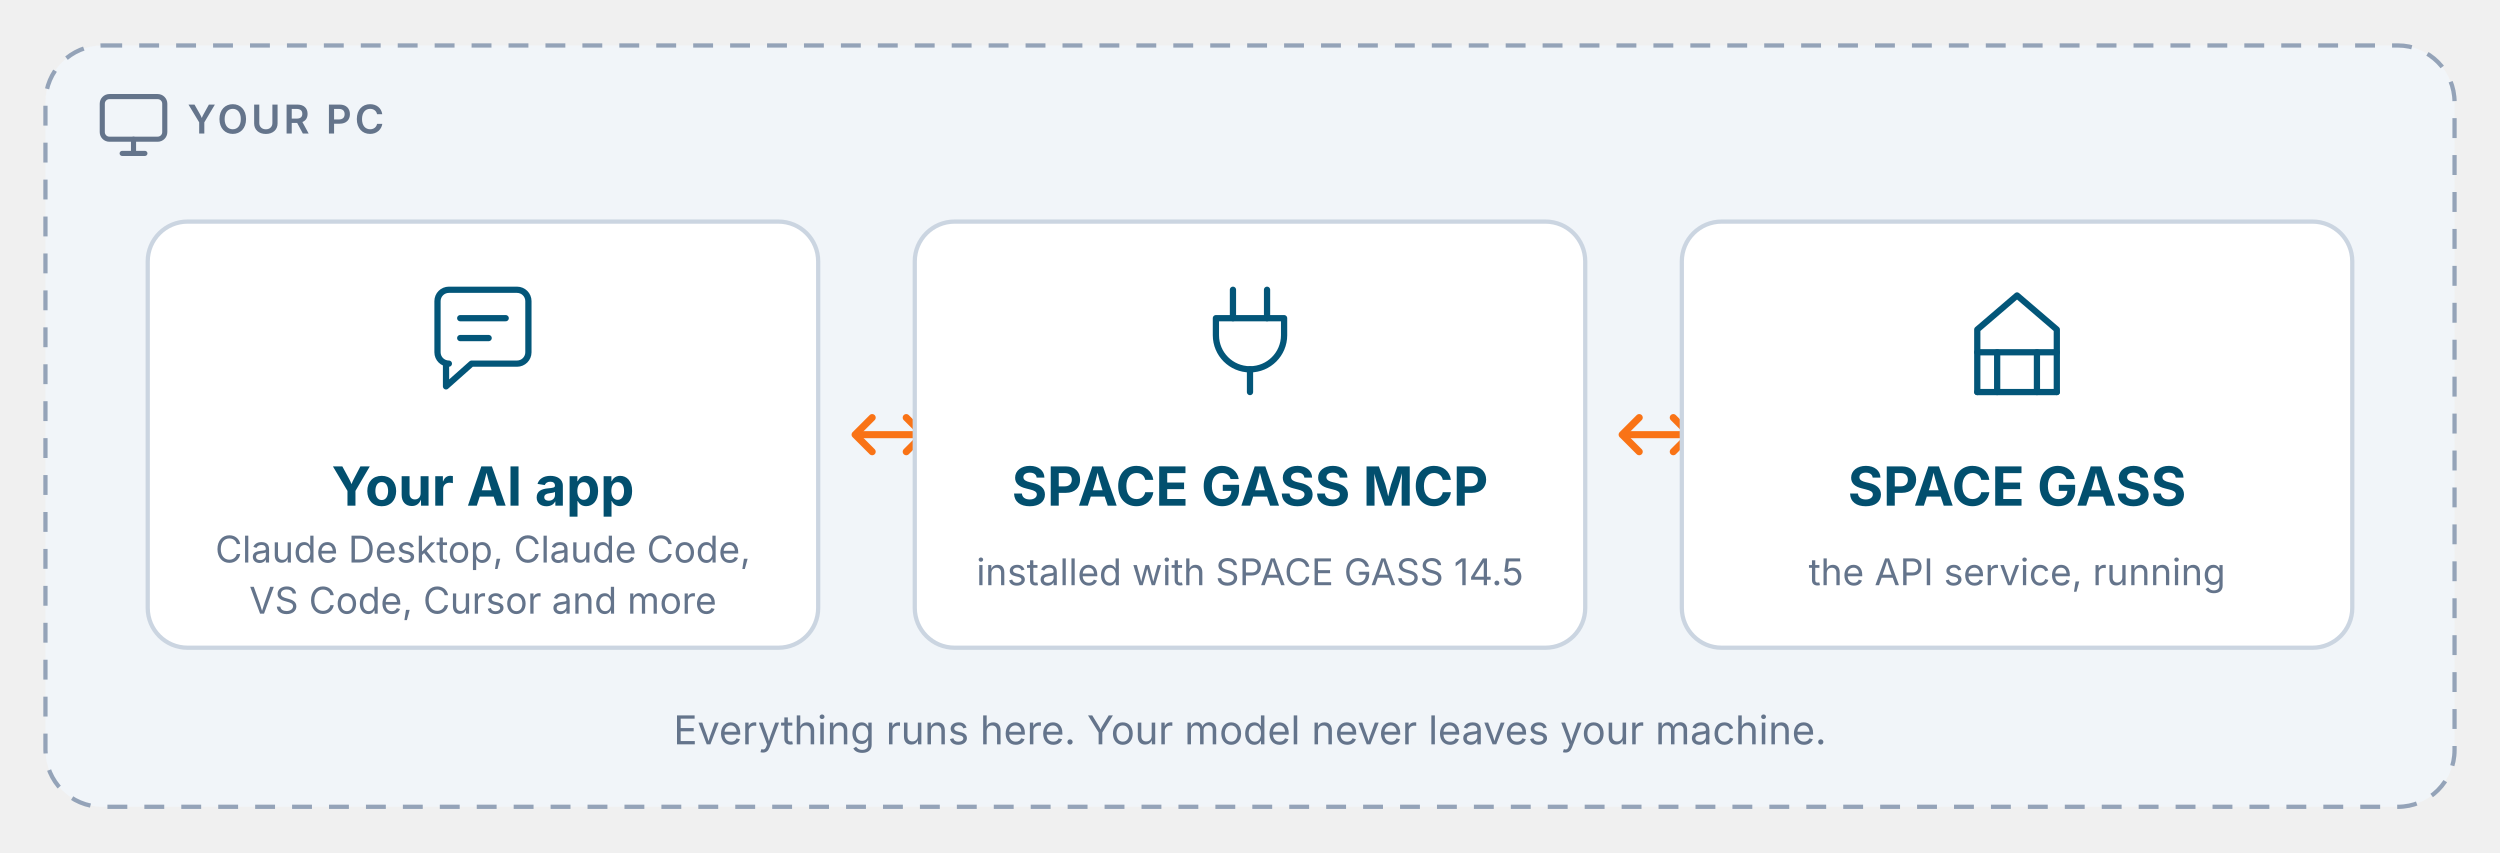
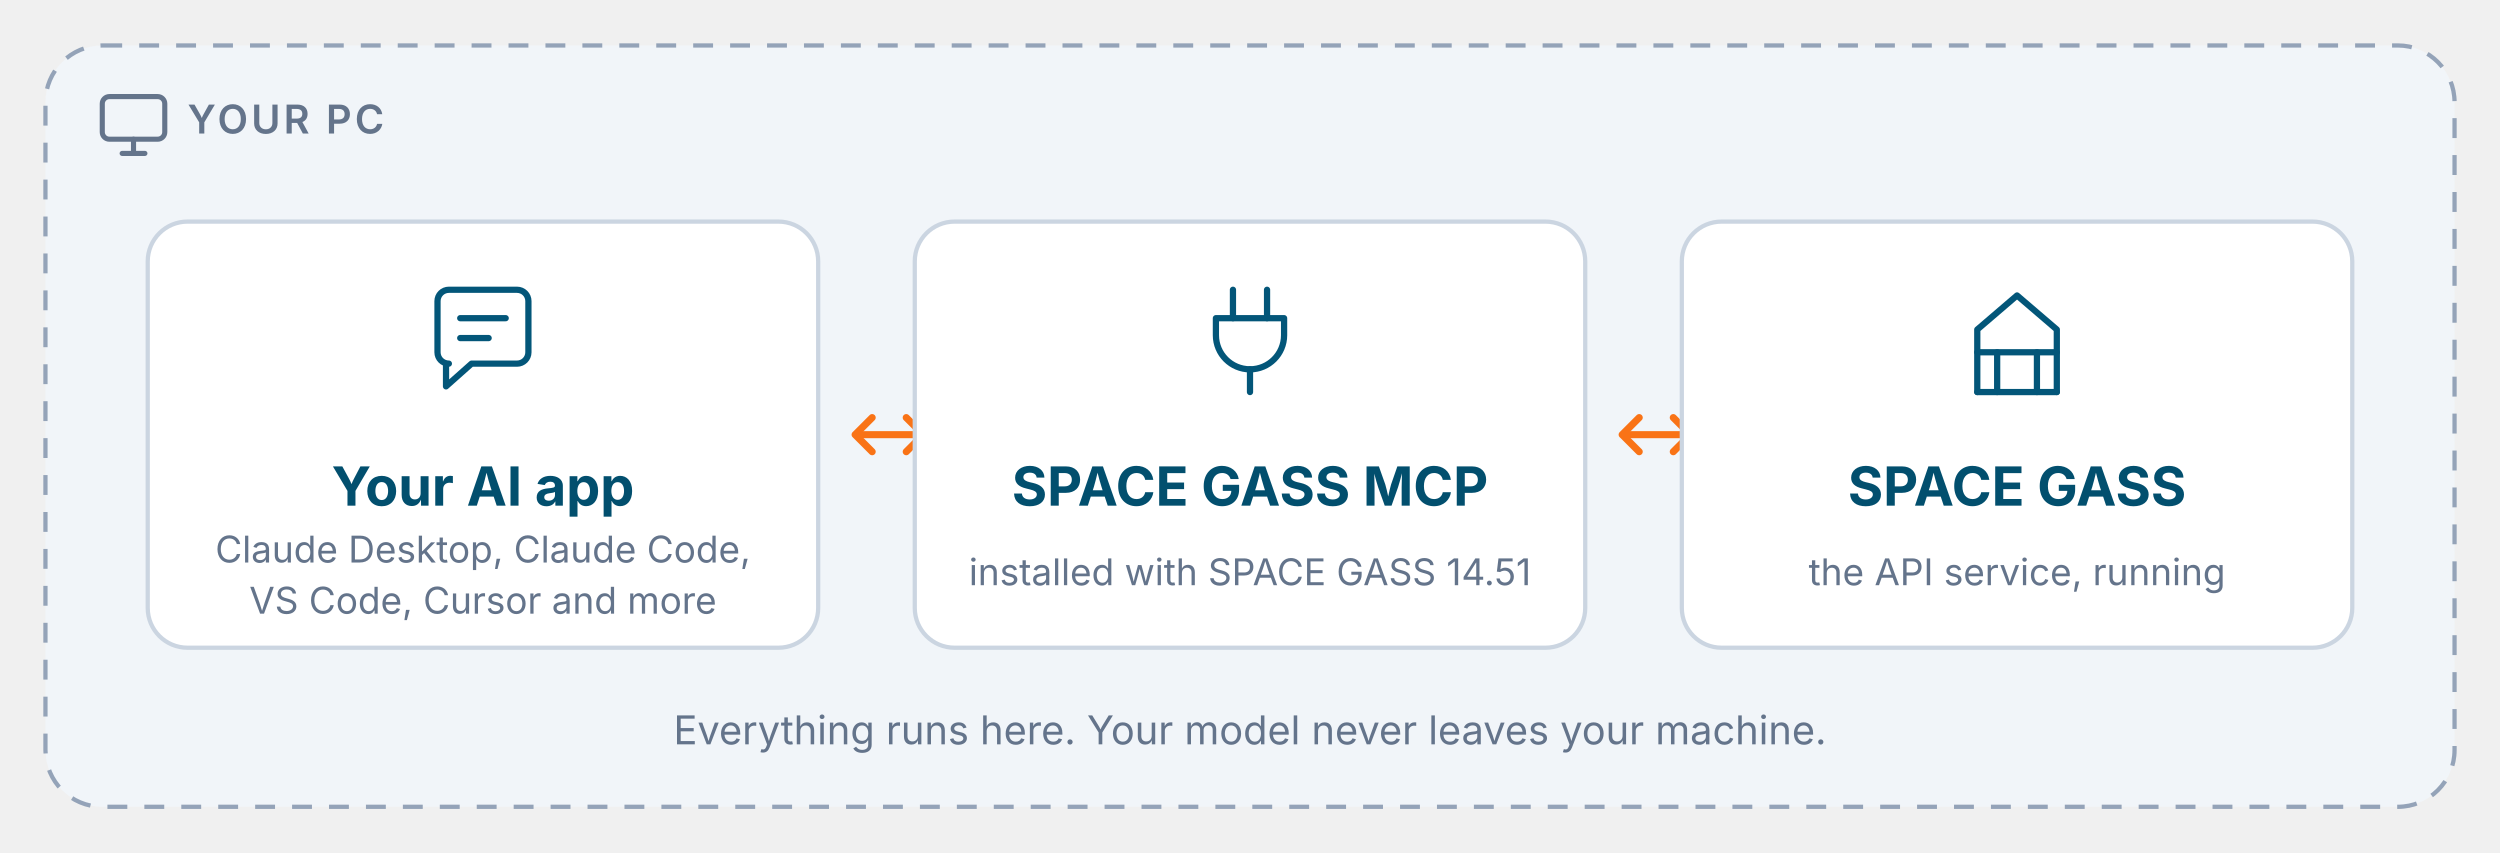
<svg xmlns="http://www.w3.org/2000/svg" viewBox="0 0 880 300" width="880" height="300" role="img" aria-labelledby="t d">
  <rect x="16" y="16" width="848" height="268" rx="20" fill="#f1f5f9" stroke="#94a3b8" stroke-width="1.5" stroke-dasharray="7 6" />
  <g transform="translate(36 34)" fill="none" stroke="#64748b" stroke-width="1.8" stroke-linecap="round" stroke-linejoin="round">
    <rect x="0" y="0" width="22" height="15" rx="2.5" />
    <path d="M7 20h8M11 15v5" />
  </g>
  <text x="66" y="47" font-family="'Space Grotesk', ui-sans-serif, system-ui, -apple-system, 'Segoe UI', sans-serif" font-size="14" font-weight="600" letter-spacing="0.08em" fill="#64748b">YOUR PC</text>
  <g transform="translate(52 78)">
    <rect width="236" height="150" rx="14" fill="#ffffff" stroke="#cbd5e1" stroke-width="1.5" />
    <g transform="translate(96 20)" fill="none" stroke="#035679" stroke-width="2.2" stroke-linecap="round" stroke-linejoin="round">
      <path d="M6 8a4 4 0 0 1 4-4h24a4 4 0 0 1 4 4v18a4 4 0 0 1-4 4H18l-9 8v-8H10a4 4 0 0 1-4-4z" />
      <path d="M14 14h16M14 21h10" />
    </g>
    <text x="118" y="100" text-anchor="middle" font-family="'Space Grotesk', ui-sans-serif, system-ui, -apple-system, 'Segoe UI', sans-serif" font-size="19" font-weight="700" fill="#024f6e">Your AI app</text>
    <text x="118" y="120" text-anchor="middle" font-family="'Space Grotesk', ui-sans-serif, system-ui, -apple-system, 'Segoe UI', sans-serif" font-size="13" fill="#64748b">Claude Desktop, Claude Code,</text>
    <text x="118" y="138" text-anchor="middle" font-family="'Space Grotesk', ui-sans-serif, system-ui, -apple-system, 'Segoe UI', sans-serif" font-size="13" fill="#64748b">VS Code, Cursor and more</text>
  </g>
  <g stroke="#f97316" stroke-width="2.5" fill="none" stroke-linecap="round" stroke-linejoin="round">
    <path d="M302 153H324" />
    <path d="M307 147l-6 6 6 6" />
    <path d="M319 147l6 6-6 6" />
  </g>
  <g transform="translate(322 78)">
    <rect width="236" height="150" rx="14" fill="#ffffff" stroke="#cbd5e1" stroke-width="1.5" />
    <g transform="translate(96 20)" fill="none" stroke="#035679" stroke-width="2.2" stroke-linecap="round" stroke-linejoin="round">
      <path d="M16 4v10M28 4v10" />
      <path d="M10 14h24v6a12 12 0 0 1-24 0z" />
      <path d="M22 32v8" />
    </g>
    <text x="118" y="100" text-anchor="middle" font-family="'Space Grotesk', ui-sans-serif, system-ui, -apple-system, 'Segoe UI', sans-serif" font-size="19" font-weight="700" fill="#024f6e">SPACE GASS MCP</text>
-     <text x="118" y="128" text-anchor="middle" font-family="'Space Grotesk', ui-sans-serif, system-ui, -apple-system, 'Segoe UI', sans-serif" font-size="13" fill="#64748b">installed with SPACE GASS 14.5</text>
+     <text x="118" y="128" text-anchor="middle" font-family="'Space Grotesk', ui-sans-serif, system-ui, -apple-system, 'Segoe UI', sans-serif" font-size="13" fill="#64748b">installed with SPACE GASS 14.51</text>
  </g>
  <g stroke="#f97316" stroke-width="2.5" fill="none" stroke-linecap="round" stroke-linejoin="round">
    <path d="M572 153H594" />
    <path d="M577 147l-6 6 6 6" />
    <path d="M589 147l6 6-6 6" />
  </g>
  <g transform="translate(592 78)">
    <rect width="236" height="150" rx="14" fill="#ffffff" stroke="#cbd5e1" stroke-width="1.5" />
    <g transform="translate(96 20)" fill="none" stroke="#035679" stroke-width="2.2" stroke-linecap="round" stroke-linejoin="round">
      <path d="M8 40V18l14-12 14 12v22" />
      <path d="M8 26h28M8 40h28" />
      <path d="M15 26v14M29 26v14" />
    </g>
    <text x="118" y="100" text-anchor="middle" font-family="'Space Grotesk', ui-sans-serif, system-ui, -apple-system, 'Segoe UI', sans-serif" font-size="19" font-weight="700" fill="#024f6e">SPACE GASS</text>
    <text x="118" y="128" text-anchor="middle" font-family="'Space Grotesk', ui-sans-serif, system-ui, -apple-system, 'Segoe UI', sans-serif" font-size="13" fill="#64748b">the API service, running</text>
  </g>
  <text x="440" y="262" text-anchor="middle" font-family="'Space Grotesk', ui-sans-serif, system-ui, -apple-system, 'Segoe UI', sans-serif" font-size="14" fill="#64748b">Everything runs here. Your model never leaves your machine.</text>
</svg>
